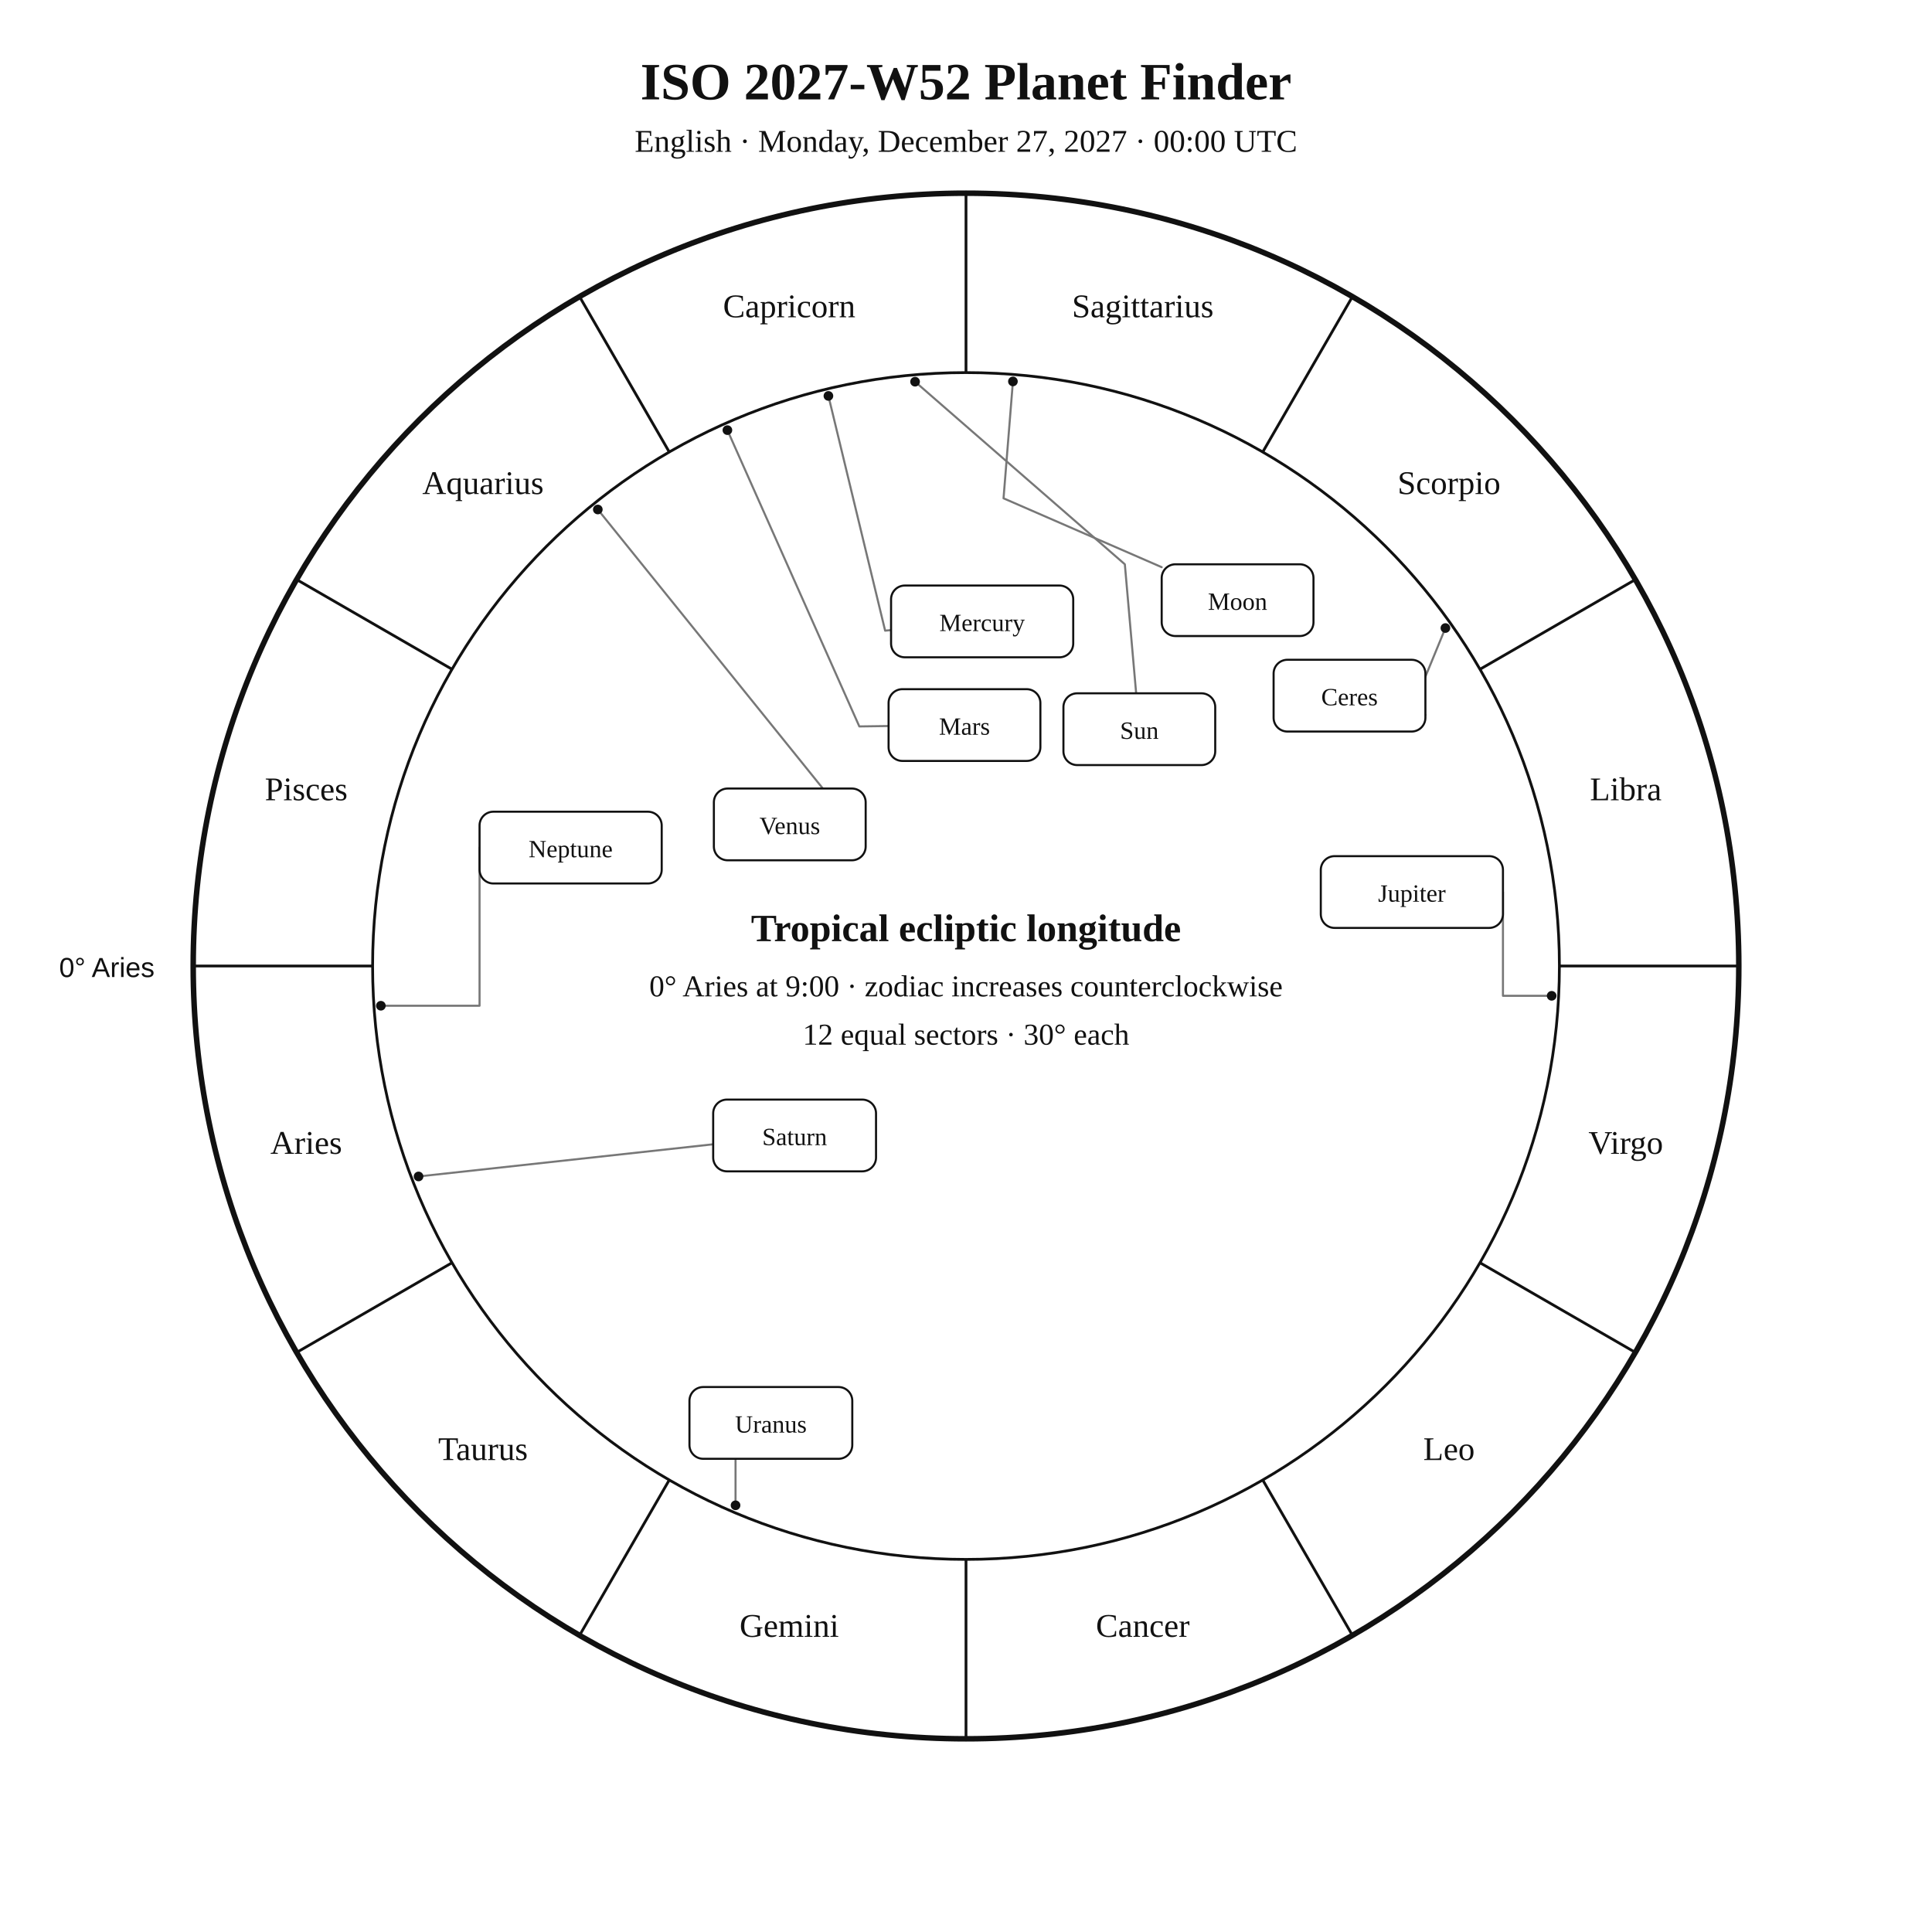
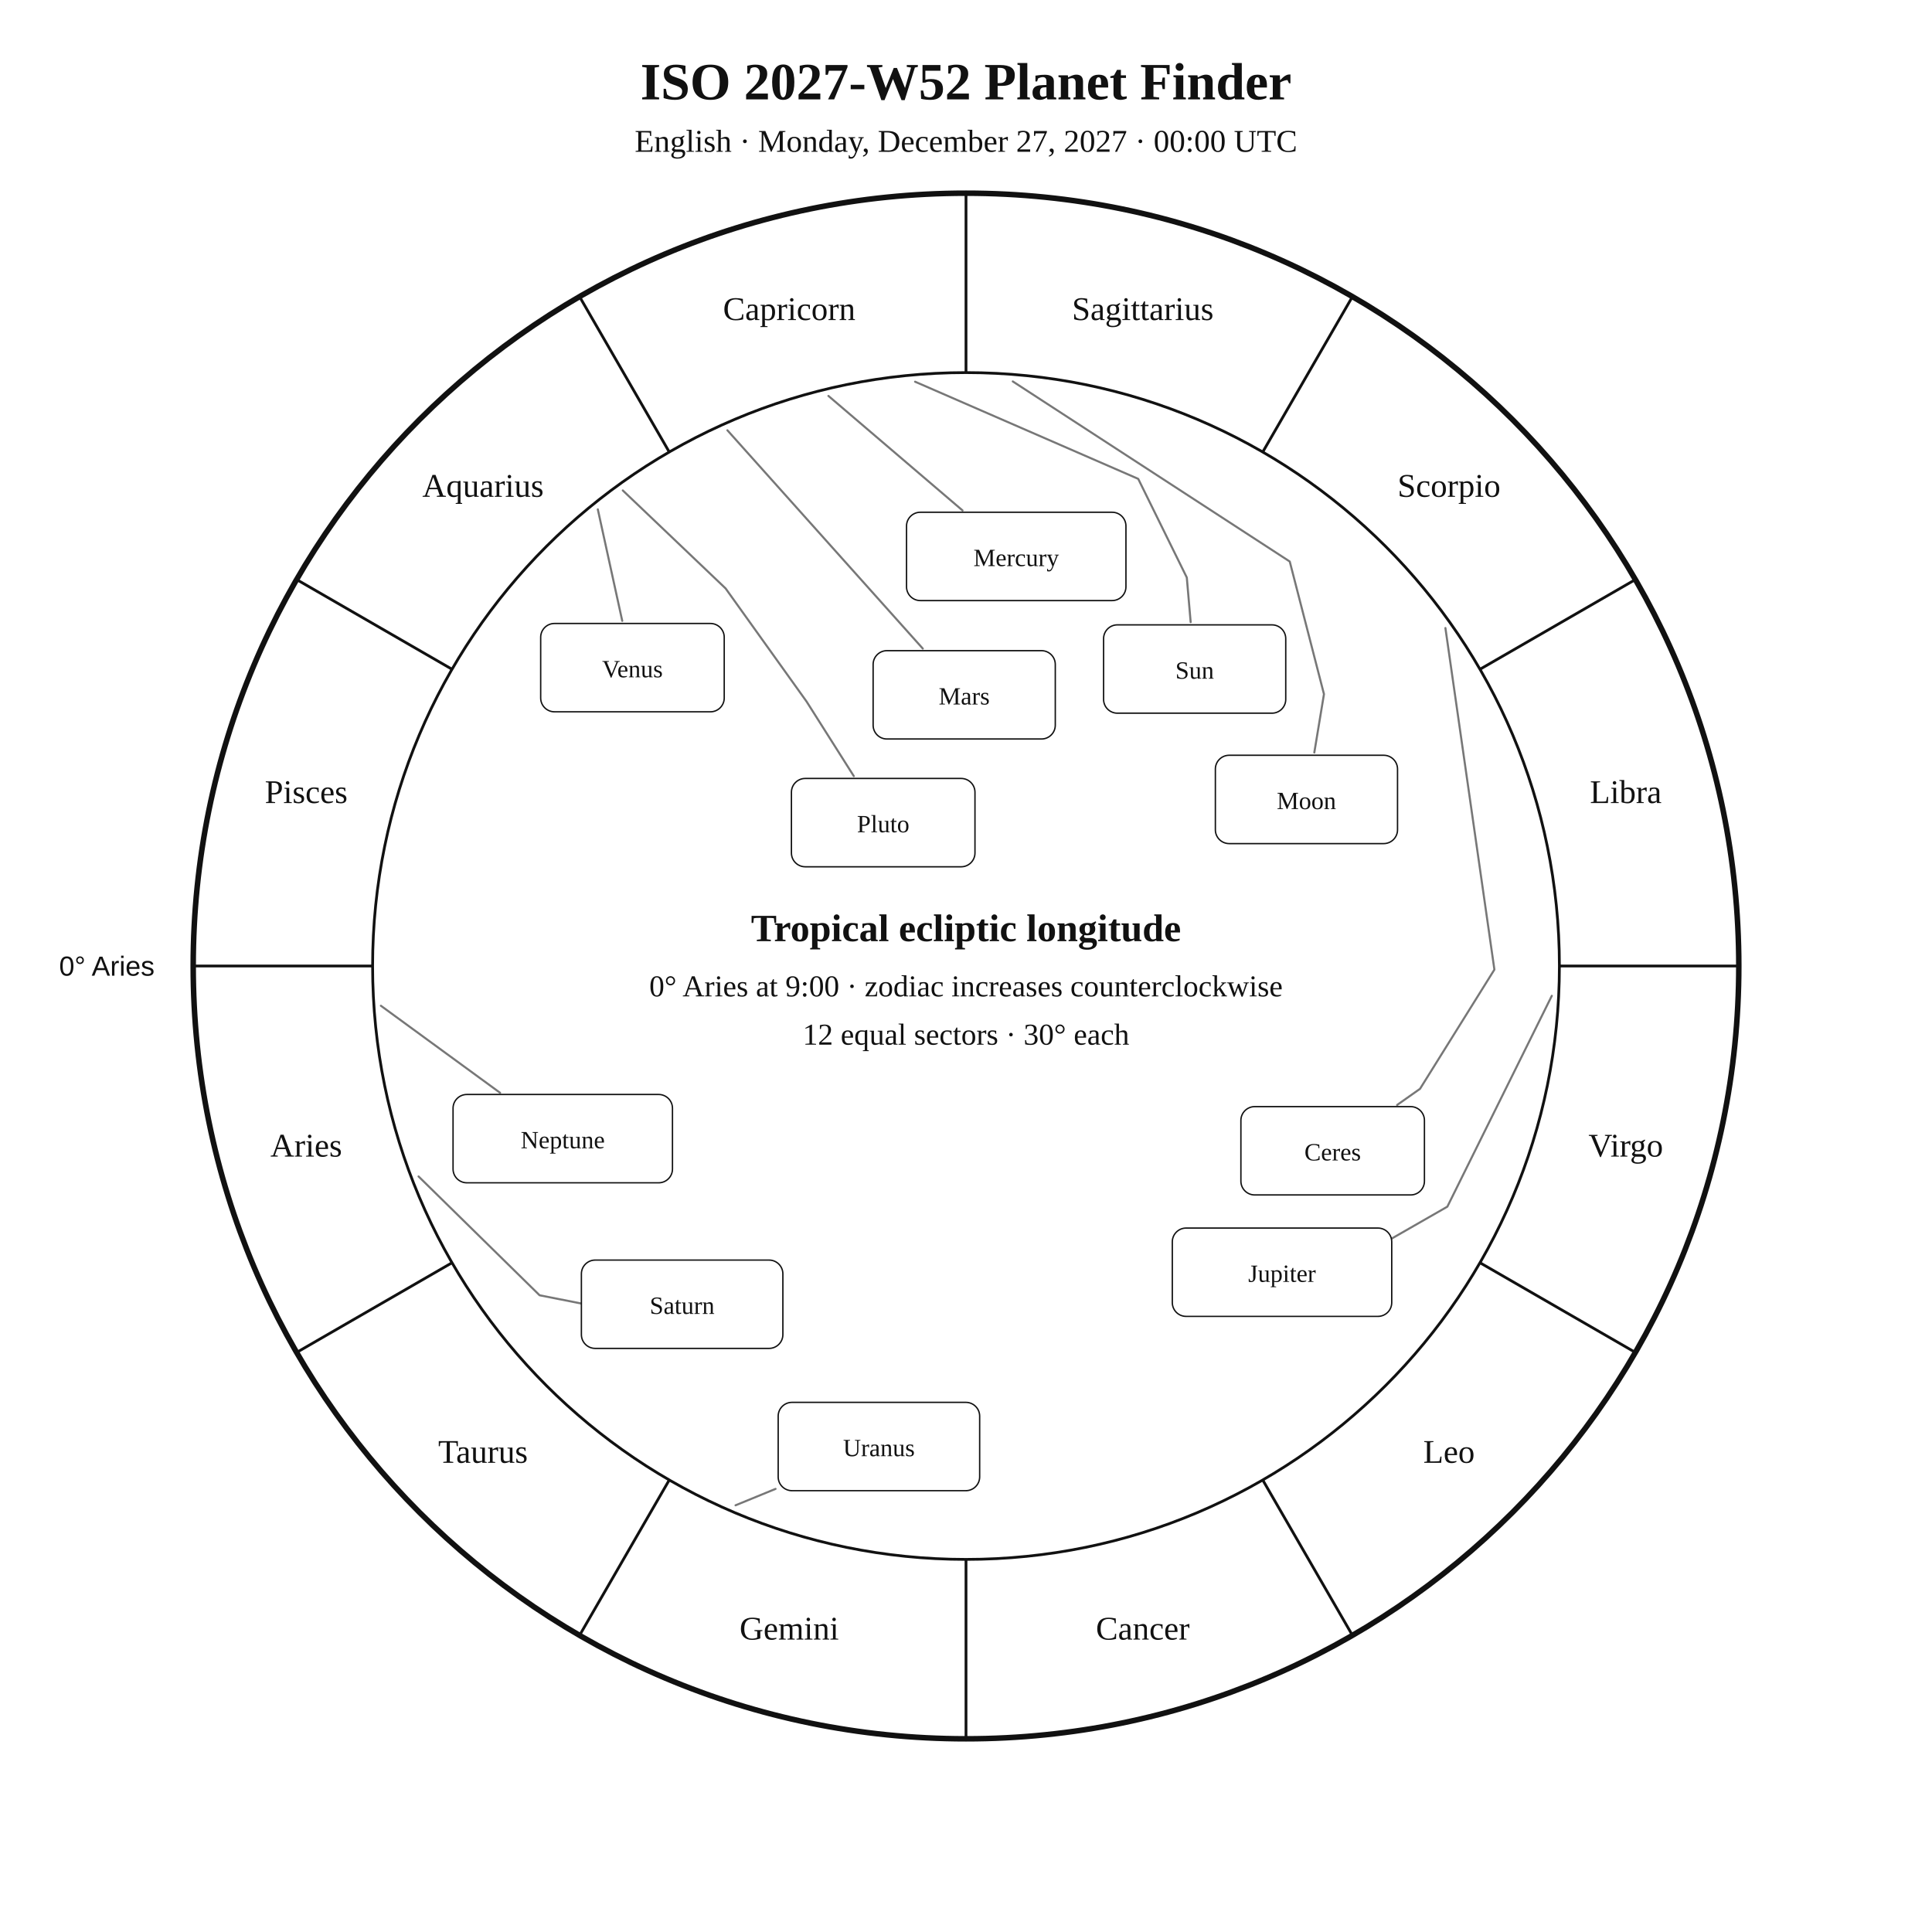
<svg xmlns="http://www.w3.org/2000/svg" width="1400" height="1400" viewBox="0 0 1400 1400">
  <rect width="100%" height="100%" fill="white" />
-   <style>text{font-family:Georgia,"Times New Roman",serif;fill:#111}.sans{font-family:Arial,Helvetica,sans-serif}.symbol{font-family:"Arial Unicode MS","Segoe UI Symbol","Noto Sans Symbols 2","Apple Symbols",serif;font-variant-emoji:text;fill:#111}</style>
+   <style>text{font-family:Georgia,"Times New Roman",serif;fill:#111!important;color:#111!important;-webkit-text-fill-color:#111!important}.sans{font-family:Arial,Helvetica,sans-serif}</style>
  <text x="700" y="72" text-anchor="middle" font-size="38" font-weight="700">ISO 2027-W52 Planet Finder</text>
  <text x="700" y="110" text-anchor="middle" font-size="23">English · Monday, December 27, 2027 · 00:00 UTC</text>
  <circle cx="700" cy="700" r="560" fill="none" stroke="#111" stroke-width="4" />
  <circle cx="700" cy="700" r="430" fill="none" stroke="#111" stroke-width="2" />
  <line x1="270.0" y1="700.0" x2="140.0" y2="700.0" stroke="#111" stroke-width="2" />
  <line x1="327.6" y1="915.0" x2="215.0" y2="980.0" stroke="#111" stroke-width="2" />
  <line x1="485.0" y1="1072.4" x2="420.0" y2="1185.0" stroke="#111" stroke-width="2" />
  <line x1="700.0" y1="1130.0" x2="700.0" y2="1260.0" stroke="#111" stroke-width="2" />
  <line x1="915.0" y1="1072.4" x2="980.0" y2="1185.0" stroke="#111" stroke-width="2" />
  <line x1="1072.4" y1="915.0" x2="1185.0" y2="980.0" stroke="#111" stroke-width="2" />
  <line x1="1130.0" y1="700.0" x2="1260.0" y2="700.0" stroke="#111" stroke-width="2" />
  <line x1="1072.4" y1="485.0" x2="1185.0" y2="420.0" stroke="#111" stroke-width="2" />
  <line x1="915.0" y1="327.6" x2="980.0" y2="215.0" stroke="#111" stroke-width="2" />
  <line x1="700.0" y1="270.0" x2="700.0" y2="140.0" stroke="#111" stroke-width="2" />
  <line x1="485.0" y1="327.6" x2="420.0" y2="215.0" stroke="#111" stroke-width="2" />
  <line x1="327.6" y1="485.0" x2="215.0" y2="420.0" stroke="#111" stroke-width="2" />
-   <text x="221.9" y="836.1" text-anchor="middle" font-size="24">Aries</text>
-   <text x="350.0" y="1058.0" text-anchor="middle" font-size="24">Taurus</text>
-   <text x="571.9" y="1186.1" text-anchor="middle" font-size="24">Gemini</text>
-   <text x="828.1" y="1186.1" text-anchor="middle" font-size="24">Cancer</text>
-   <text x="1050.0" y="1058.0" text-anchor="middle" font-size="24">Leo</text>
-   <text x="1178.1" y="836.1" text-anchor="middle" font-size="24">Virgo</text>
-   <text x="1178.1" y="579.9" text-anchor="middle" font-size="24">Libra</text>
-   <text x="1050.0" y="358.0" text-anchor="middle" font-size="24">Scorpio</text>
-   <text x="828.1" y="229.9" text-anchor="middle" font-size="24">Sagittarius</text>
-   <text x="571.9" y="229.9" text-anchor="middle" font-size="24">Capricorn</text>
-   <text x="350.0" y="358.0" text-anchor="middle" font-size="24">Aquarius</text>
-   <text x="221.9" y="579.9" text-anchor="middle" font-size="24">Pisces</text>
-   <text x="112" y="708" text-anchor="end" font-size="20" class="sans">0° Aries</text>
-   <polyline points="663.1,276.6 815.1,408.9 823.3,502.4" fill="none" stroke="#777" stroke-width="1.5" stroke-linejoin="round" stroke-linecap="round" />
-   <circle cx="663.1" cy="276.6" r="3.5" fill="#111" />
-   <polyline points="734.0,276.4 727.2,361.1 841.8,411.0" fill="none" stroke="#777" stroke-width="1.5" stroke-linejoin="round" stroke-linecap="round" />
-   <circle cx="734.0" cy="276.4" r="3.5" fill="#111" />
-   <polyline points="600.3,286.9 641.4,457.0 645.7,456.6" fill="none" stroke="#777" stroke-width="1.5" stroke-linejoin="round" stroke-linecap="round" />
-   <circle cx="600.3" cy="286.9" r="3.5" fill="#111" />
-   <polyline points="433.2,369.2 599.6,575.5 604.6,571.4" fill="none" stroke="#777" stroke-width="1.5" stroke-linejoin="round" stroke-linecap="round" />
-   <circle cx="433.2" cy="369.2" r="3.5" fill="#111" />
-   <polyline points="527.1,311.7 622.7,526.4 643.9,526.1" fill="none" stroke="#777" stroke-width="1.5" stroke-linejoin="round" stroke-linecap="round" />
-   <circle cx="527.1" cy="311.7" r="3.5" fill="#111" />
-   <polyline points="1124.4,721.6 1089.1,721.6 1089.1,646.4" fill="none" stroke="#777" stroke-width="1.5" stroke-linejoin="round" stroke-linecap="round" />
-   <circle cx="1124.4" cy="721.6" r="3.5" fill="#111" />
-   <polyline points="303.3,852.5 516.8,829.2" fill="none" stroke="#777" stroke-width="1.5" stroke-linejoin="round" stroke-linecap="round" />
-   <circle cx="303.3" cy="852.5" r="3.5" fill="#111" />
-   <polyline points="533.0,1090.8 533.0,1057.1 558.6,1057.1" fill="none" stroke="#777" stroke-width="1.5" stroke-linejoin="round" stroke-linecap="round" />
-   <circle cx="533.0" cy="1090.8" r="3.5" fill="#111" />
-   <polyline points="276.0,728.8 347.5,728.8 347.5,614.2" fill="none" stroke="#777" stroke-width="1.5" stroke-linejoin="round" stroke-linecap="round" />
-   <circle cx="276.0" cy="728.8" r="3.5" fill="#111" />
-   <polyline points="1047.4,455.1 1022.6,515.4 1032.9,518.0" fill="none" stroke="#777" stroke-width="1.5" stroke-linejoin="round" stroke-linecap="round" />
-   <circle cx="1047.4" cy="455.1" r="3.5" fill="#111" />
-   <rect x="770.6" y="502.4" width="110.0" height="52.0" rx="10" fill="white" stroke="#111" stroke-width="1.5" />
-   <text x="825.6" y="535.4" text-anchor="middle" font-size="18">Sun</text>
-   <rect x="841.8" y="408.9" width="110.0" height="52.0" rx="10" fill="white" stroke="#111" stroke-width="1.5" />
-   <text x="896.8" y="441.9" text-anchor="middle" font-size="18">Moon</text>
-   <rect x="645.7" y="424.3" width="132.0" height="52.0" rx="10" fill="white" stroke="#111" stroke-width="1.5" />
-   <text x="711.7" y="457.3" text-anchor="middle" font-size="18">Mercury</text>
-   <rect x="517.3" y="571.4" width="110.0" height="52.0" rx="10" fill="white" stroke="#111" stroke-width="1.5" />
-   <text x="572.3" y="604.4" text-anchor="middle" font-size="18">Venus</text>
-   <rect x="643.9" y="499.4" width="110.0" height="52.0" rx="10" fill="white" stroke="#111" stroke-width="1.5" />
-   <text x="698.9" y="532.4" text-anchor="middle" font-size="18">Mars</text>
-   <rect x="957.1" y="620.4" width="132.0" height="52.0" rx="10" fill="white" stroke="#111" stroke-width="1.5" />
-   <text x="1023.1" y="653.4" text-anchor="middle" font-size="18">Jupiter</text>
-   <rect x="516.8" y="796.8" width="118.0" height="52.0" rx="10" fill="white" stroke="#111" stroke-width="1.5" />
-   <text x="575.8" y="829.8" text-anchor="middle" font-size="18">Saturn</text>
-   <rect x="499.6" y="1005.1" width="118.0" height="52.0" rx="10" fill="white" stroke="#111" stroke-width="1.5" />
-   <text x="558.6" y="1038.1" text-anchor="middle" font-size="18">Uranus</text>
-   <rect x="347.5" y="588.2" width="132.0" height="52.0" rx="10" fill="white" stroke="#111" stroke-width="1.5" />
-   <text x="413.5" y="621.2" text-anchor="middle" font-size="18">Neptune</text>
-   <rect x="922.9" y="478.1" width="110.0" height="52.0" rx="10" fill="white" stroke="#111" stroke-width="1.5" />
-   <text x="977.9" y="511.1" text-anchor="middle" font-size="18">Ceres</text>
+   <text x="221.9" y="838.1" text-anchor="middle" font-size="24">Aries</text>
+   <text x="350.0" y="1060.0" text-anchor="middle" font-size="24">Taurus</text>
+   <text x="571.9" y="1188.1" text-anchor="middle" font-size="24">Gemini</text>
+   <text x="828.1" y="1188.1" text-anchor="middle" font-size="24">Cancer</text>
+   <text x="1050.0" y="1060.0" text-anchor="middle" font-size="24">Leo</text>
+   <text x="1178.1" y="838.1" text-anchor="middle" font-size="24">Virgo</text>
+   <text x="1178.1" y="581.9" text-anchor="middle" font-size="24">Libra</text>
+   <text x="1050.0" y="360.0" text-anchor="middle" font-size="24">Scorpio</text>
+   <text x="828.1" y="231.9" text-anchor="middle" font-size="24">Sagittarius</text>
+   <text x="571.9" y="231.9" text-anchor="middle" font-size="24">Capricorn</text>
+   <text x="350.0" y="360.0" text-anchor="middle" font-size="24">Aquarius</text>
+   <text x="221.9" y="581.9" text-anchor="middle" font-size="24">Pisces</text>
+   <text x="112.0" y="707.0" text-anchor="end" font-size="20" class="sans">0° Aries</text>
+   <polyline points="663.1,276.6 824.8,347.0 860.0,418.5 862.8,450.8" fill="none" stroke="#777" stroke-width="1.5" stroke-linejoin="round" stroke-linecap="round" />
+   <rect x="799.7" y="452.8" width="132.0" height="64.0" rx="10" fill="white" stroke="#111" />
+   <text x="865.7" y="491.8" text-anchor="middle" font-size="18">Sun</text>
+   <polyline points="733.9,276.4 934.6,406.9 959.4,503.0 952.4,545.3" fill="none" stroke="#777" stroke-width="1.5" stroke-linejoin="round" stroke-linecap="round" />
+   <rect x="880.7" y="547.3" width="132.0" height="64.0" rx="10" fill="white" stroke="#111" />
+   <text x="946.7" y="586.3" text-anchor="middle" font-size="18">Moon</text>
+   <polyline points="600.3,286.9 697.5,369.9" fill="none" stroke="#777" stroke-width="1.5" stroke-linejoin="round" stroke-linecap="round" />
+   <rect x="656.9" y="371.2" width="159.0" height="64.0" rx="10" fill="white" stroke="#111" />
+   <text x="736.4" y="410.2" text-anchor="middle" font-size="18">Mercury</text>
+   <polyline points="433.2,369.1 450.9,449.9" fill="none" stroke="#777" stroke-width="1.5" stroke-linejoin="round" stroke-linecap="round" />
+   <rect x="391.8" y="451.8" width="133.0" height="64.0" rx="10" fill="white" stroke="#111" />
+   <text x="458.3" y="490.8" text-anchor="middle" font-size="18">Venus</text>
+   <polyline points="527.1,311.8 668.7,470.0" fill="none" stroke="#777" stroke-width="1.5" stroke-linejoin="round" stroke-linecap="round" />
+   <rect x="632.7" y="471.5" width="132.0" height="64.0" rx="10" fill="white" stroke="#111" />
+   <text x="698.7" y="510.5" text-anchor="middle" font-size="18">Mars</text>
+   <polyline points="1124.5,721.6 1048.8,874.4 985.8,910.5 985.8,910.5" fill="none" stroke="#777" stroke-width="1.5" stroke-linejoin="round" stroke-linecap="round" />
+   <rect x="849.5" y="889.9" width="159.0" height="64.0" rx="10" fill="white" stroke="#111" />
+   <text x="929.0" y="928.9" text-anchor="middle" font-size="18">Jupiter</text>
+   <polyline points="303.3,852.5 391.0,938.6 446.6,949.6 446.6,949.6" fill="none" stroke="#777" stroke-width="1.5" stroke-linejoin="round" stroke-linecap="round" />
+   <rect x="421.3" y="913.1" width="146.0" height="64.0" rx="10" fill="white" stroke="#111" />
+   <text x="494.3" y="952.1" text-anchor="middle" font-size="18">Saturn</text>
+   <polyline points="1047.4,455.1 1082.9,702.6 1029.0,789.0 1012.4,800.7" fill="none" stroke="#777" stroke-width="1.5" stroke-linejoin="round" stroke-linecap="round" />
+   <rect x="899.2" y="801.9" width="133.0" height="64.0" rx="10" fill="white" stroke="#111" />
+   <text x="965.7" y="840.9" text-anchor="middle" font-size="18">Ceres</text>
+   <polyline points="533.0,1090.8 562.0,1078.9" fill="none" stroke="#777" stroke-width="1.5" stroke-linejoin="round" stroke-linecap="round" />
+   <rect x="563.9" y="1016.2" width="146.0" height="64.0" rx="10" fill="white" stroke="#111" />
+   <text x="636.9" y="1055.2" text-anchor="middle" font-size="18">Uranus</text>
+   <polyline points="276.0,728.8 362.4,791.9" fill="none" stroke="#777" stroke-width="1.5" stroke-linejoin="round" stroke-linecap="round" />
+   <rect x="328.3" y="793.1" width="159.0" height="64.0" rx="10" fill="white" stroke="#111" />
+   <text x="407.8" y="832.1" text-anchor="middle" font-size="18">Neptune</text>
+   <polyline points="451.3,355.4 525.8,426.4 584.5,508.4 618.7,562.4" fill="none" stroke="#777" stroke-width="1.5" stroke-linejoin="round" stroke-linecap="round" />
+   <rect x="573.5" y="564.1" width="133.0" height="64.0" rx="10" fill="white" stroke="#111" />
+   <text x="640.0" y="603.1" text-anchor="middle" font-size="18">Pluto</text>
  <text x="700" y="682" text-anchor="middle" font-size="28" font-weight="700">Tropical ecliptic longitude</text>
  <text x="700" y="722" text-anchor="middle" font-size="22">0° Aries at 9:00 · zodiac increases counterclockwise</text>
  <text x="700" y="757" text-anchor="middle" font-size="22">12 equal sectors · 30° each</text>
</svg>
